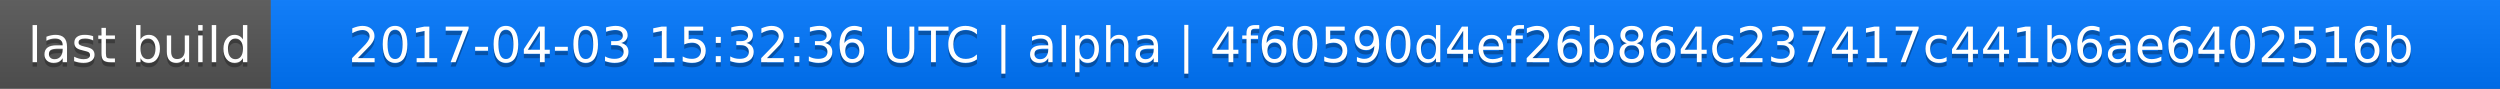
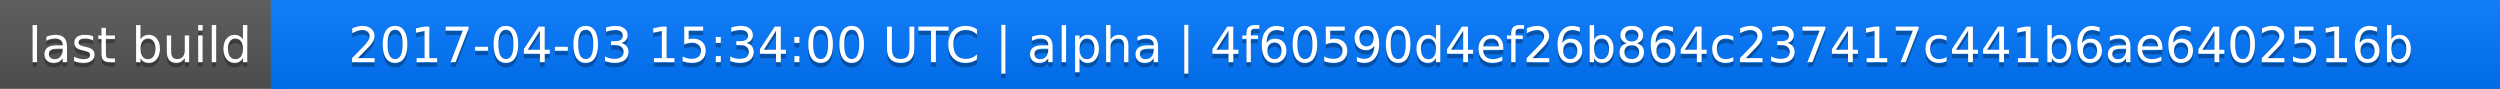
<svg xmlns="http://www.w3.org/2000/svg" width="563" height="20">
  <linearGradient id="a" x2="0" y2="100%">
    <stop offset="0" stop-color="#bbb" stop-opacity=".1" />
    <stop offset="1" stop-opacity=".1" />
  </linearGradient>
  <rect rx="0" width="563" height="20" fill="#555" />
  <rect rx="0" x="61" width="502" height="20" fill="#07f" />
  <path fill="#07f" d="M61 0h4v20h-4z" />
  <rect rx="0" width="563" height="20" fill="url(#a)" />
  <g fill="#fff" text-anchor="middle" font-family="DejaVu Sans,Verdana,Geneva,sans-serif" font-size="11">
    <text x="31.5" y="15" fill="#010101" fill-opacity=".3">last build</text>
    <text x="31.5" y="14">last build</text>
-     <text x="311" y="15" fill="#010101" fill-opacity=".3">2017-04-03 15:32:36 UTC | alpha | 4f60590d4ef26b864c237417c441b6ae6402516b</text>
-     <text x="311" y="14">2017-04-03 15:32:36 UTC | alpha | 4f60590d4ef26b864c237417c441b6ae6402516b</text>
+     <text x="311" y="15" fill="#010101" fill-opacity=".3">2017-04-03 15:34:00 UTC | alpha | 4f60590d4ef26b864c237417c441b6ae6402516b</text>
+     <text x="311" y="14">2017-04-03 15:34:00 UTC | alpha | 4f60590d4ef26b864c237417c441b6ae6402516b</text>
  </g>
</svg>
